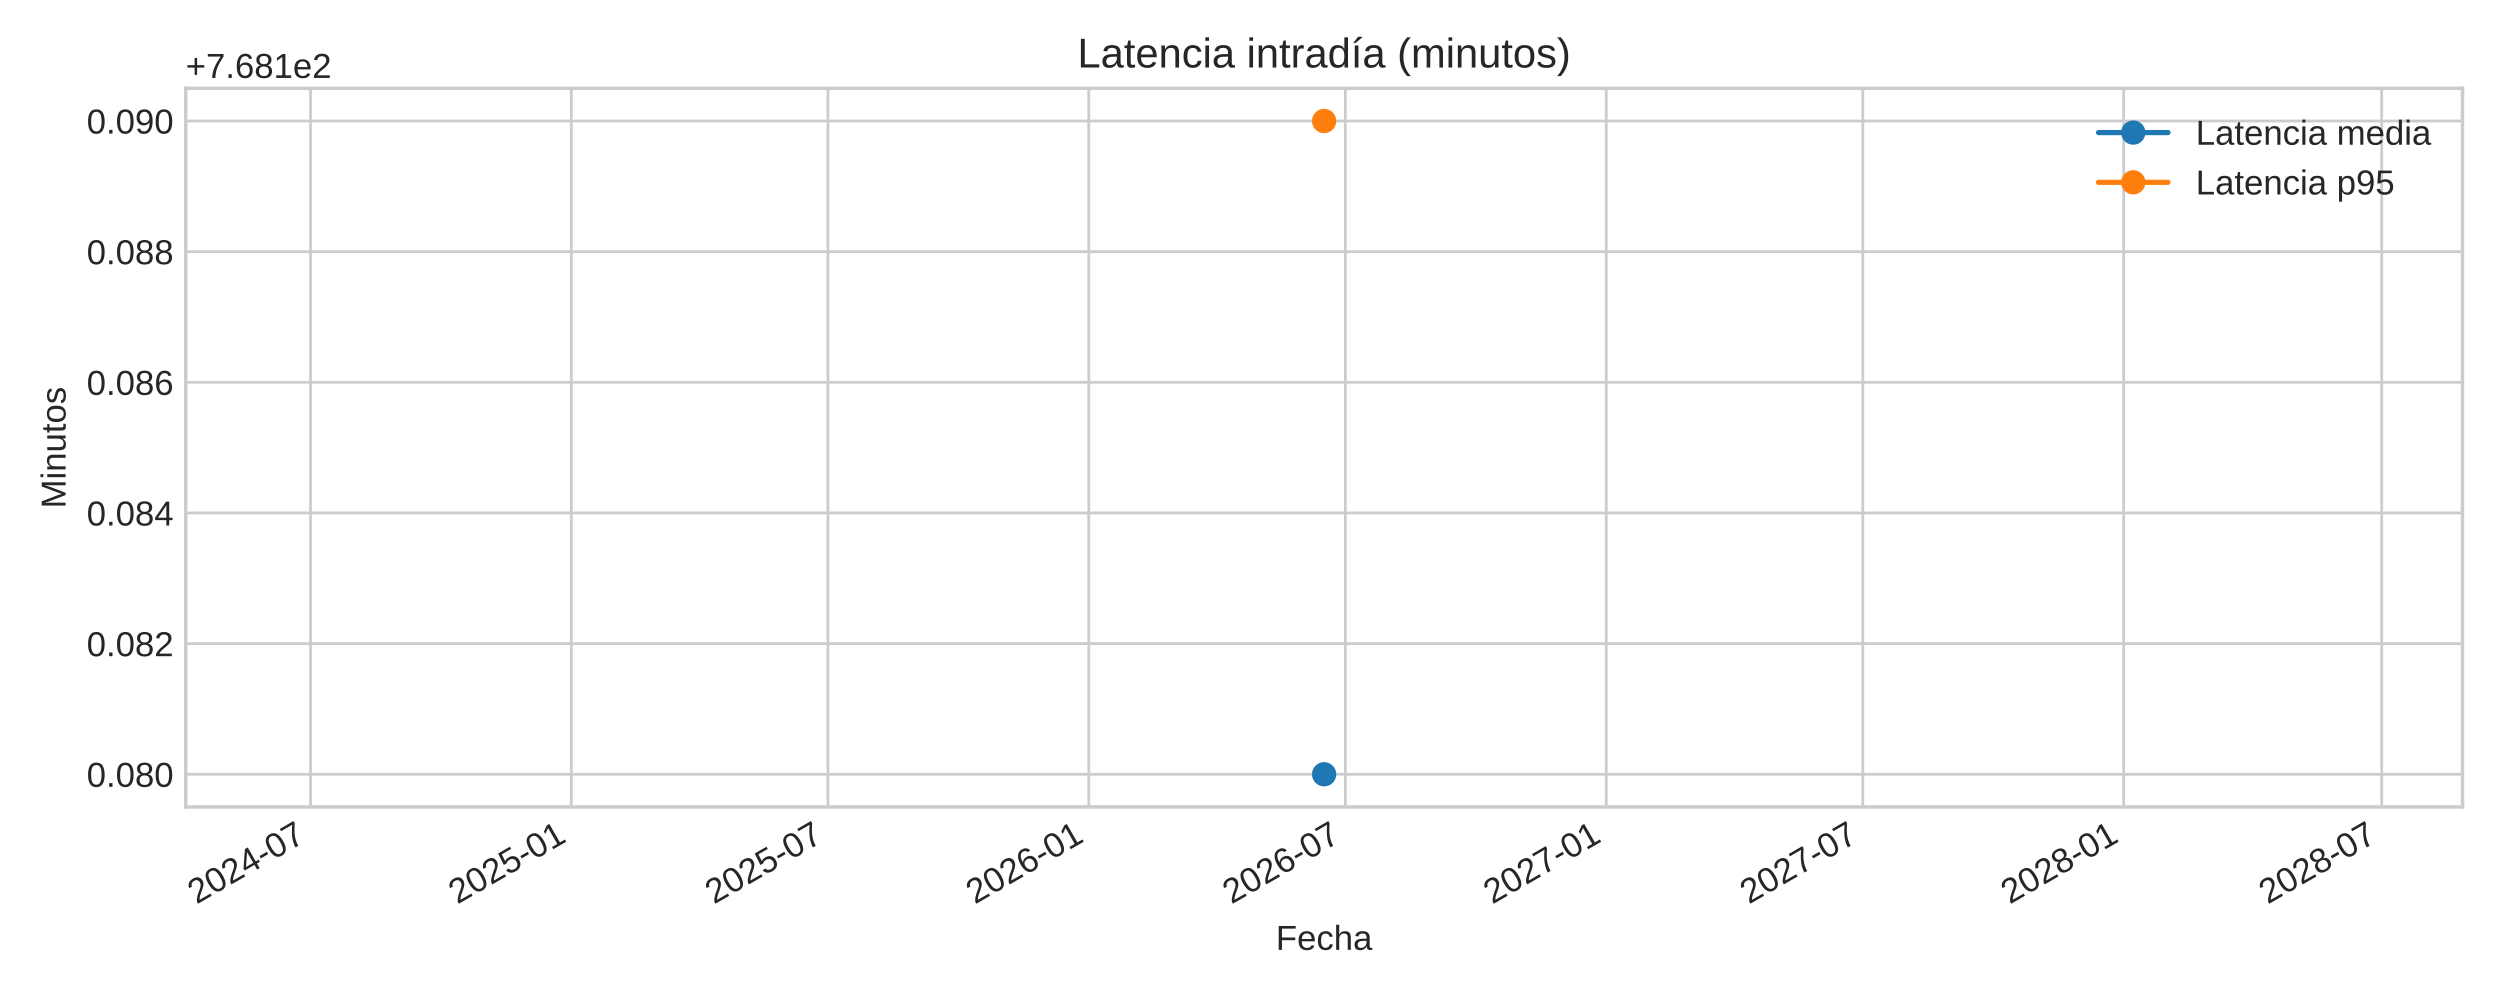
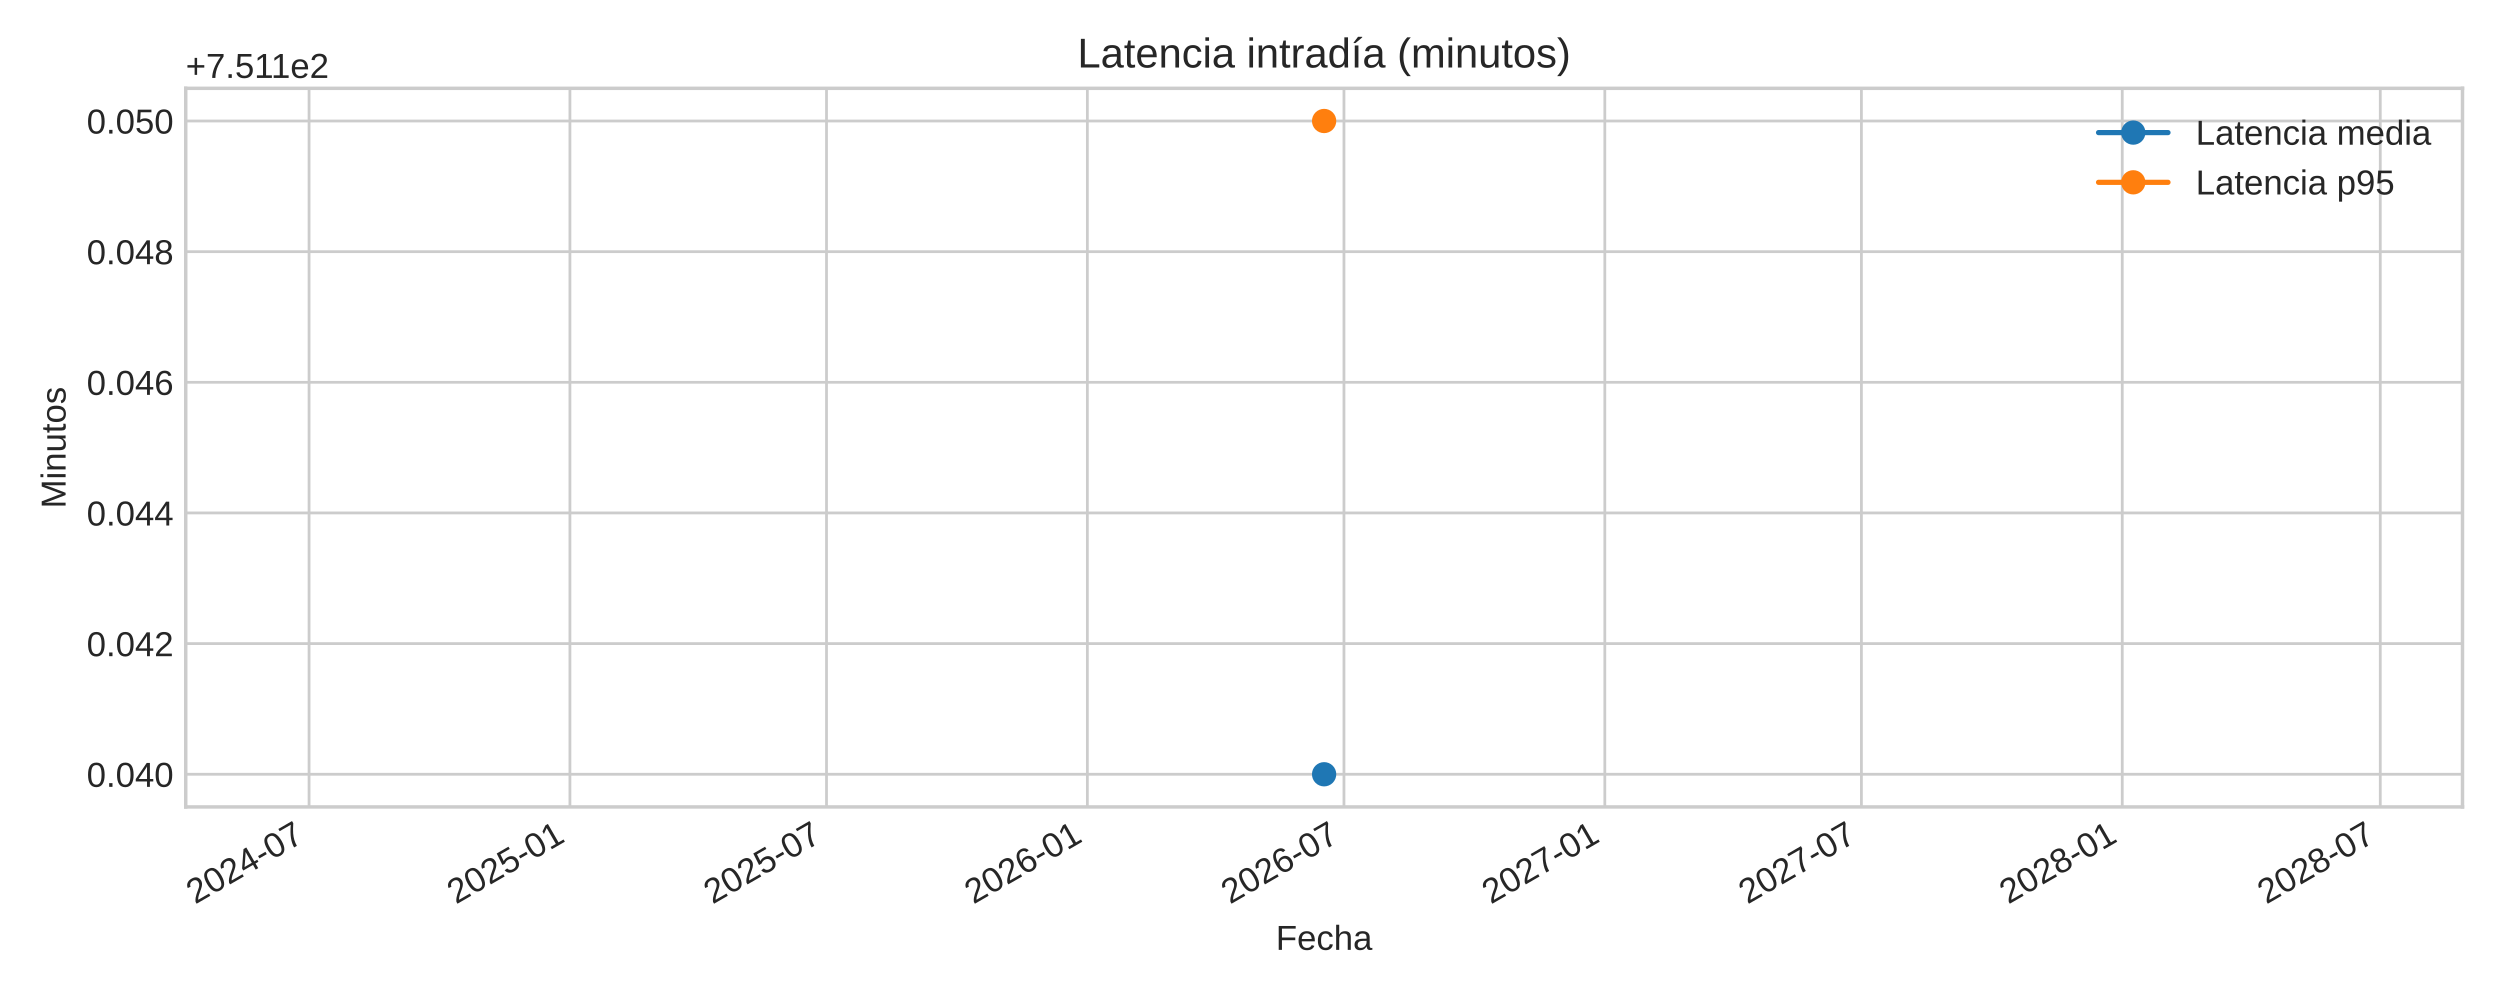
<svg xmlns="http://www.w3.org/2000/svg" xmlns:xlink="http://www.w3.org/1999/xlink" width="720pt" height="288pt" viewBox="0 0 720 288" version="1.1">
  <defs>
    <style type="text/css">*{stroke-linejoin: round; stroke-linecap: butt}</style>
  </defs>
  <g id="figure_1">
    <g id="patch_1">
      <path d="M 0 288  L 720 288  L 720 0  L 0 0  z " style="fill: #ffffff" />
    </g>
    <g id="axes_1">
      <g id="patch_2">
        <path d="M 53.49 232.395  L 709.2 232.395  L 709.2 25.44  L 53.49 25.44  z " style="fill: #ffffff" />
      </g>
      <g id="matplotlib.axis_1">
        <g id="xtick_1">
          <g id="line2d_1">
-             <path d="M 89.419 232.395  L 89.419 25.44  " clip-path="url(#p1bcad6bab6)" style="fill: none; stroke: #cccccc; stroke-width: 0.8; stroke-linecap: round" />
+             <path d="M 89.011 232.395  L 89.011 25.44  " clip-path="url(#p42fe369bdf)" style="fill: none; stroke: #cccccc; stroke-width: 0.8; stroke-linecap: round" />
          </g>
          <g id="line2d_2" />
          <g id="text_1">
-             <g style="fill: #262626" transform="translate(56.60274 260.5191) rotate(-30) scale(0.1 -0.1)">
+             <g style="fill: #262626" transform="translate(56.19445 260.5191) rotate(-30) scale(0.1 -0.1)">
              <defs>
                <path id="LiberationSans-32" d="M 322 0  L 322 397  Q 481 763 711 1042  Q 941 1322 1194 1548  Q 1447 1775 1695 1969  Q 1944 2163 2144 2356  Q 2344 2550 2467 2762  Q 2591 2975 2591 3244  Q 2591 3606 2378 3806  Q 2166 4006 1788 4006  Q 1428 4006 1195 3811  Q 963 3616 922 3263  L 347 3316  Q 409 3844 795 4156  Q 1181 4469 1788 4469  Q 2453 4469 2811 4155  Q 3169 3841 3169 3263  Q 3169 3006 3051 2753  Q 2934 2500 2703 2247  Q 2472 1994 1819 1463  Q 1459 1169 1246 933  Q 1034 697 941 478  L 3238 478  L 3238 0  L 322 0  z " transform="scale(0.015625)" />
                <path id="LiberationSans-30" d="M 3309 2203  Q 3309 1100 2920 518  Q 2531 -63 1772 -63  Q 1013 -63 631 515  Q 250 1094 250 2203  Q 250 3338 620 3903  Q 991 4469 1791 4469  Q 2569 4469 2939 3897  Q 3309 3325 3309 2203  z M 2738 2203  Q 2738 3156 2517 3584  Q 2297 4013 1791 4013  Q 1272 4013 1045 3591  Q 819 3169 819 2203  Q 819 1266 1048 831  Q 1278 397 1778 397  Q 2275 397 2506 840  Q 2738 1284 2738 2203  z " transform="scale(0.015625)" />
                <path id="LiberationSans-34" d="M 2753 997  L 2753 0  L 2222 0  L 2222 997  L 147 997  L 147 1434  L 2163 4403  L 2753 4403  L 2753 1441  L 3372 1441  L 3372 997  L 2753 997  z M 2222 3769  Q 2216 3750 2134 3603  Q 2053 3456 2013 3397  L 884 1734  L 716 1503  L 666 1441  L 2222 1441  L 2222 3769  z " transform="scale(0.015625)" />
                <path id="LiberationSans-2d" d="M 284 1450  L 284 1950  L 1847 1950  L 1847 1450  L 284 1450  z " transform="scale(0.015625)" />
                <path id="LiberationSans-37" d="M 3238 3947  Q 2563 2916 2284 2331  Q 2006 1747 1867 1178  Q 1728 609 1728 0  L 1141 0  Q 1141 844 1498 1776  Q 1856 2709 2694 3925  L 328 3925  L 328 4403  L 3238 4403  L 3238 3947  z " transform="scale(0.015625)" />
              </defs>
              <use xlink:href="#LiberationSans-32" />
              <use xlink:href="#LiberationSans-30" x="55.615" />
              <use xlink:href="#LiberationSans-32" x="111.23" />
              <use xlink:href="#LiberationSans-34" x="166.846" />
              <use xlink:href="#LiberationSans-2d" x="222.461" />
              <use xlink:href="#LiberationSans-30" x="255.762" />
              <use xlink:href="#LiberationSans-37" x="311.377" />
            </g>
          </g>
        </g>
        <g id="xtick_2">
          <g id="line2d_3">
-             <path d="M 164.544 232.395  L 164.544 25.44  " clip-path="url(#p1bcad6bab6)" style="fill: none; stroke: #cccccc; stroke-width: 0.8; stroke-linecap: round" />
+             <path d="M 164.136 232.395  L 164.136 25.44  " clip-path="url(#p42fe369bdf)" style="fill: none; stroke: #cccccc; stroke-width: 0.8; stroke-linecap: round" />
          </g>
          <g id="line2d_4" />
          <g id="text_2">
-             <g style="fill: #262626" transform="translate(131.7277 260.5191) rotate(-30) scale(0.1 -0.1)">
+             <g style="fill: #262626" transform="translate(131.3194 260.5191) rotate(-30) scale(0.1 -0.1)">
              <defs>
                <path id="LiberationSans-35" d="M 3291 1434  Q 3291 738 2877 337  Q 2463 -63 1728 -63  Q 1113 -63 734 206  Q 356 475 256 984  L 825 1050  Q 1003 397 1741 397  Q 2194 397 2450 670  Q 2706 944 2706 1422  Q 2706 1838 2448 2094  Q 2191 2350 1753 2350  Q 1525 2350 1328 2278  Q 1131 2206 934 2034  L 384 2034  L 531 4403  L 3034 4403  L 3034 3925  L 1044 3925  L 959 2528  Q 1325 2809 1869 2809  Q 2519 2809 2905 2428  Q 3291 2047 3291 1434  z " transform="scale(0.015625)" />
                <path id="LiberationSans-31" d="M 488 0  L 488 478  L 1609 478  L 1609 3866  L 616 3156  L 616 3688  L 1656 4403  L 2175 4403  L 2175 478  L 3247 478  L 3247 0  L 488 0  z " transform="scale(0.015625)" />
              </defs>
              <use xlink:href="#LiberationSans-32" />
              <use xlink:href="#LiberationSans-30" x="55.615" />
              <use xlink:href="#LiberationSans-32" x="111.23" />
              <use xlink:href="#LiberationSans-35" x="166.846" />
              <use xlink:href="#LiberationSans-2d" x="222.461" />
              <use xlink:href="#LiberationSans-30" x="255.762" />
              <use xlink:href="#LiberationSans-31" x="311.377" />
            </g>
          </g>
        </g>
        <g id="xtick_3">
          <g id="line2d_5">
-             <path d="M 238.444 232.395  L 238.444 25.44  " clip-path="url(#p1bcad6bab6)" style="fill: none; stroke: #cccccc; stroke-width: 0.8; stroke-linecap: round" />
+             <path d="M 238.036 232.395  L 238.036 25.44  " clip-path="url(#p42fe369bdf)" style="fill: none; stroke: #cccccc; stroke-width: 0.8; stroke-linecap: round" />
          </g>
          <g id="line2d_6" />
          <g id="text_3">
-             <g style="fill: #262626" transform="translate(205.6277 260.5191) rotate(-30) scale(0.1 -0.1)">
+             <g style="fill: #262626" transform="translate(205.2195 260.5191) rotate(-30) scale(0.1 -0.1)">
              <use xlink:href="#LiberationSans-32" />
              <use xlink:href="#LiberationSans-30" x="55.615" />
              <use xlink:href="#LiberationSans-32" x="111.23" />
              <use xlink:href="#LiberationSans-35" x="166.846" />
              <use xlink:href="#LiberationSans-2d" x="222.461" />
              <use xlink:href="#LiberationSans-30" x="255.762" />
              <use xlink:href="#LiberationSans-37" x="311.377" />
            </g>
          </g>
        </g>
        <g id="xtick_4">
          <g id="line2d_7">
-             <path d="M 313.569 232.395  L 313.569 25.44  " clip-path="url(#p1bcad6bab6)" style="fill: none; stroke: #cccccc; stroke-width: 0.8; stroke-linecap: round" />
+             <path d="M 313.161 232.395  L 313.161 25.44  " clip-path="url(#p42fe369bdf)" style="fill: none; stroke: #cccccc; stroke-width: 0.8; stroke-linecap: round" />
          </g>
          <g id="line2d_8" />
          <g id="text_4">
-             <g style="fill: #262626" transform="translate(280.7527 260.5191) rotate(-30) scale(0.1 -0.1)">
+             <g style="fill: #262626" transform="translate(280.3444 260.5191) rotate(-30) scale(0.1 -0.1)">
              <defs>
                <path id="LiberationSans-36" d="M 3278 1441  Q 3278 744 2900 340  Q 2522 -63 1856 -63  Q 1113 -63 719 490  Q 325 1044 325 2100  Q 325 3244 734 3856  Q 1144 4469 1900 4469  Q 2897 4469 3156 3572  L 2619 3475  Q 2453 4013 1894 4013  Q 1413 4013 1148 3564  Q 884 3116 884 2266  Q 1038 2550 1316 2698  Q 1594 2847 1953 2847  Q 2563 2847 2920 2465  Q 3278 2084 3278 1441  z M 2706 1416  Q 2706 1894 2472 2153  Q 2238 2413 1819 2413  Q 1425 2413 1183 2183  Q 941 1953 941 1550  Q 941 1041 1192 716  Q 1444 391 1838 391  Q 2244 391 2475 664  Q 2706 938 2706 1416  z " transform="scale(0.015625)" />
              </defs>
              <use xlink:href="#LiberationSans-32" />
              <use xlink:href="#LiberationSans-30" x="55.615" />
              <use xlink:href="#LiberationSans-32" x="111.23" />
              <use xlink:href="#LiberationSans-36" x="166.846" />
              <use xlink:href="#LiberationSans-2d" x="222.461" />
              <use xlink:href="#LiberationSans-30" x="255.762" />
              <use xlink:href="#LiberationSans-31" x="311.377" />
            </g>
          </g>
        </g>
        <g id="xtick_5">
          <g id="line2d_9">
-             <path d="M 387.469 232.395  L 387.469 25.44  " clip-path="url(#p1bcad6bab6)" style="fill: none; stroke: #cccccc; stroke-width: 0.8; stroke-linecap: round" />
+             <path d="M 387.061 232.395  L 387.061 25.44  " clip-path="url(#p42fe369bdf)" style="fill: none; stroke: #cccccc; stroke-width: 0.8; stroke-linecap: round" />
          </g>
          <g id="line2d_10" />
          <g id="text_5">
-             <g style="fill: #262626" transform="translate(354.6527 260.5191) rotate(-30) scale(0.1 -0.1)">
+             <g style="fill: #262626" transform="translate(354.2445 260.5191) rotate(-30) scale(0.1 -0.1)">
              <use xlink:href="#LiberationSans-32" />
              <use xlink:href="#LiberationSans-30" x="55.615" />
              <use xlink:href="#LiberationSans-32" x="111.23" />
              <use xlink:href="#LiberationSans-36" x="166.846" />
              <use xlink:href="#LiberationSans-2d" x="222.461" />
              <use xlink:href="#LiberationSans-30" x="255.762" />
              <use xlink:href="#LiberationSans-37" x="311.377" />
            </g>
          </g>
        </g>
        <g id="xtick_6">
          <g id="line2d_11">
-             <path d="M 462.594 232.395  L 462.594 25.44  " clip-path="url(#p1bcad6bab6)" style="fill: none; stroke: #cccccc; stroke-width: 0.8; stroke-linecap: round" />
+             <path d="M 462.186 232.395  L 462.186 25.44  " clip-path="url(#p42fe369bdf)" style="fill: none; stroke: #cccccc; stroke-width: 0.8; stroke-linecap: round" />
          </g>
          <g id="line2d_12" />
          <g id="text_6">
-             <g style="fill: #262626" transform="translate(429.7777 260.5191) rotate(-30) scale(0.1 -0.1)">
+             <g style="fill: #262626" transform="translate(429.3694 260.5191) rotate(-30) scale(0.1 -0.1)">
              <use xlink:href="#LiberationSans-32" />
              <use xlink:href="#LiberationSans-30" x="55.615" />
              <use xlink:href="#LiberationSans-32" x="111.23" />
              <use xlink:href="#LiberationSans-37" x="166.846" />
              <use xlink:href="#LiberationSans-2d" x="222.461" />
              <use xlink:href="#LiberationSans-30" x="255.762" />
              <use xlink:href="#LiberationSans-31" x="311.377" />
            </g>
          </g>
        </g>
        <g id="xtick_7">
          <g id="line2d_13">
-             <path d="M 536.494 232.395  L 536.494 25.44  " clip-path="url(#p1bcad6bab6)" style="fill: none; stroke: #cccccc; stroke-width: 0.8; stroke-linecap: round" />
+             <path d="M 536.086 232.395  L 536.086 25.44  " clip-path="url(#p42fe369bdf)" style="fill: none; stroke: #cccccc; stroke-width: 0.8; stroke-linecap: round" />
          </g>
          <g id="line2d_14" />
          <g id="text_7">
-             <g style="fill: #262626" transform="translate(503.6777 260.5191) rotate(-30) scale(0.1 -0.1)">
+             <g style="fill: #262626" transform="translate(503.2695 260.5191) rotate(-30) scale(0.1 -0.1)">
              <use xlink:href="#LiberationSans-32" />
              <use xlink:href="#LiberationSans-30" x="55.615" />
              <use xlink:href="#LiberationSans-32" x="111.23" />
              <use xlink:href="#LiberationSans-37" x="166.846" />
              <use xlink:href="#LiberationSans-2d" x="222.461" />
              <use xlink:href="#LiberationSans-30" x="255.762" />
              <use xlink:href="#LiberationSans-37" x="311.377" />
            </g>
          </g>
        </g>
        <g id="xtick_8">
          <g id="line2d_15">
-             <path d="M 611.619 232.395  L 611.619 25.44  " clip-path="url(#p1bcad6bab6)" style="fill: none; stroke: #cccccc; stroke-width: 0.8; stroke-linecap: round" />
+             <path d="M 611.211 232.395  L 611.211 25.44  " clip-path="url(#p42fe369bdf)" style="fill: none; stroke: #cccccc; stroke-width: 0.8; stroke-linecap: round" />
          </g>
          <g id="line2d_16" />
          <g id="text_8">
-             <g style="fill: #262626" transform="translate(578.8027 260.5191) rotate(-30) scale(0.1 -0.1)">
+             <g style="fill: #262626" transform="translate(578.3944 260.5191) rotate(-30) scale(0.1 -0.1)">
              <defs>
                <path id="LiberationSans-38" d="M 3281 1228  Q 3281 619 2893 278  Q 2506 -63 1781 -63  Q 1075 -63 676 271  Q 278 606 278 1222  Q 278 1653 525 1947  Q 772 2241 1156 2303  L 1156 2316  Q 797 2400 589 2681  Q 381 2963 381 3341  Q 381 3844 757 4156  Q 1134 4469 1769 4469  Q 2419 4469 2795 4162  Q 3172 3856 3172 3334  Q 3172 2956 2962 2675  Q 2753 2394 2391 2322  L 2391 2309  Q 2813 2241 3047 1952  Q 3281 1663 3281 1228  z M 2588 3303  Q 2588 4050 1769 4050  Q 1372 4050 1164 3862  Q 956 3675 956 3303  Q 956 2925 1170 2726  Q 1384 2528 1775 2528  Q 2172 2528 2380 2711  Q 2588 2894 2588 3303  z M 2697 1281  Q 2697 1691 2453 1898  Q 2209 2106 1769 2106  Q 1341 2106 1100 1882  Q 859 1659 859 1269  Q 859 359 1788 359  Q 2247 359 2472 579  Q 2697 800 2697 1281  z " transform="scale(0.015625)" />
              </defs>
              <use xlink:href="#LiberationSans-32" />
              <use xlink:href="#LiberationSans-30" x="55.615" />
              <use xlink:href="#LiberationSans-32" x="111.23" />
              <use xlink:href="#LiberationSans-38" x="166.846" />
              <use xlink:href="#LiberationSans-2d" x="222.461" />
              <use xlink:href="#LiberationSans-30" x="255.762" />
              <use xlink:href="#LiberationSans-31" x="311.377" />
            </g>
          </g>
        </g>
        <g id="xtick_9">
          <g id="line2d_17">
-             <path d="M 685.928 232.395  L 685.928 25.44  " clip-path="url(#p1bcad6bab6)" style="fill: none; stroke: #cccccc; stroke-width: 0.8; stroke-linecap: round" />
+             <path d="M 685.519 232.395  L 685.519 25.44  " clip-path="url(#p42fe369bdf)" style="fill: none; stroke: #cccccc; stroke-width: 0.8; stroke-linecap: round" />
          </g>
          <g id="line2d_18" />
          <g id="text_9">
-             <g style="fill: #262626" transform="translate(653.111 260.5191) rotate(-30) scale(0.1 -0.1)">
+             <g style="fill: #262626" transform="translate(652.7027 260.5191) rotate(-30) scale(0.1 -0.1)">
              <use xlink:href="#LiberationSans-32" />
              <use xlink:href="#LiberationSans-30" x="55.615" />
              <use xlink:href="#LiberationSans-32" x="111.23" />
              <use xlink:href="#LiberationSans-38" x="166.846" />
              <use xlink:href="#LiberationSans-2d" x="222.461" />
              <use xlink:href="#LiberationSans-30" x="255.762" />
              <use xlink:href="#LiberationSans-37" x="311.377" />
            </g>
          </g>
        </g>
        <g id="text_10">
          <g style="fill: #262626" transform="translate(367.4497 273.563) scale(0.1 -0.1)">
            <defs>
              <path id="LiberationSans-46" d="M 1122 3916  L 1122 2278  L 3578 2278  L 3578 1784  L 1122 1784  L 1122 0  L 525 0  L 525 4403  L 3653 4403  L 3653 3916  L 1122 3916  z " transform="scale(0.015625)" />
              <path id="LiberationSans-65" d="M 863 1572  Q 863 991 1103 675  Q 1344 359 1806 359  Q 2172 359 2392 506  Q 2613 653 2691 878  L 3184 738  Q 2881 -63 1806 -63  Q 1056 -63 664 384  Q 272 831 272 1713  Q 272 2550 664 2997  Q 1056 3444 1784 3444  Q 3275 3444 3275 1647  L 3275 1572  L 863 1572  z M 2694 2003  Q 2647 2538 2422 2783  Q 2197 3028 1775 3028  Q 1366 3028 1127 2754  Q 888 2481 869 2003  L 2694 2003  z " transform="scale(0.015625)" />
              <path id="LiberationSans-63" d="M 859 1706  Q 859 1031 1071 706  Q 1284 381 1713 381  Q 2013 381 2214 543  Q 2416 706 2463 1044  L 3031 1006  Q 2966 519 2616 228  Q 2266 -63 1728 -63  Q 1019 -63 645 385  Q 272 834 272 1694  Q 272 2547 647 2995  Q 1022 3444 1722 3444  Q 2241 3444 2583 3175  Q 2925 2906 3013 2434  L 2434 2391  Q 2391 2672 2212 2837  Q 2034 3003 1706 3003  Q 1259 3003 1059 2706  Q 859 2409 859 1706  z " transform="scale(0.015625)" />
              <path id="LiberationSans-68" d="M 991 2803  Q 1172 3134 1426 3289  Q 1681 3444 2072 3444  Q 2622 3444 2883 3170  Q 3144 2897 3144 2253  L 3144 0  L 2578 0  L 2578 2144  Q 2578 2500 2512 2673  Q 2447 2847 2297 2928  Q 2147 3009 1881 3009  Q 1484 3009 1245 2734  Q 1006 2459 1006 1994  L 1006 0  L 444 0  L 444 4638  L 1006 4638  L 1006 3431  Q 1006 3241 995 3037  Q 984 2834 981 2803  L 991 2803  z " transform="scale(0.015625)" />
              <path id="LiberationSans-61" d="M 1294 -63  Q 784 -63 528 206  Q 272 475 272 944  Q 272 1469 617 1750  Q 963 2031 1731 2050  L 2491 2063  L 2491 2247  Q 2491 2659 2316 2837  Q 2141 3016 1766 3016  Q 1388 3016 1216 2887  Q 1044 2759 1009 2478  L 422 2531  Q 566 3444 1778 3444  Q 2416 3444 2737 3151  Q 3059 2859 3059 2306  L 3059 850  Q 3059 600 3125 473  Q 3191 347 3375 347  Q 3456 347 3559 369  L 3559 19  Q 3347 -31 3125 -31  Q 2813 -31 2670 133  Q 2528 297 2509 647  L 2491 647  Q 2275 259 1989 98  Q 1703 -63 1294 -63  z M 1422 359  Q 1731 359 1972 500  Q 2213 641 2352 886  Q 2491 1131 2491 1391  L 2491 1669  L 1875 1656  Q 1478 1650 1273 1575  Q 1069 1500 959 1344  Q 850 1188 850 934  Q 850 659 998 509  Q 1147 359 1422 359  z " transform="scale(0.015625)" />
            </defs>
            <use xlink:href="#LiberationSans-46" />
            <use xlink:href="#LiberationSans-65" x="61.084" />
            <use xlink:href="#LiberationSans-63" x="116.699" />
            <use xlink:href="#LiberationSans-68" x="166.699" />
            <use xlink:href="#LiberationSans-61" x="222.314" />
          </g>
        </g>
      </g>
      <g id="matplotlib.axis_2">
        <g id="ytick_1">
          <g id="line2d_19">
-             <path d="M 53.49 222.988  L 709.2 222.988  " clip-path="url(#p1bcad6bab6)" style="fill: none; stroke: #cccccc; stroke-width: 0.8; stroke-linecap: round" />
+             <path d="M 53.49 222.988  L 709.2 222.988  " clip-path="url(#p42fe369bdf)" style="fill: none; stroke: #cccccc; stroke-width: 0.8; stroke-linecap: round" />
          </g>
          <g id="line2d_20" />
          <g id="text_11">
            <g style="fill: #262626" transform="translate(24.96813 226.6118) scale(0.1 -0.1)">
              <defs>
                <path id="LiberationSans-2e" d="M 584 0  L 584 684  L 1194 684  L 1194 0  L 584 0  z " transform="scale(0.015625)" />
              </defs>
              <use xlink:href="#LiberationSans-30" />
              <use xlink:href="#LiberationSans-2e" x="55.615" />
              <use xlink:href="#LiberationSans-30" x="83.398" />
-               <use xlink:href="#LiberationSans-38" x="139.014" />
+               <use xlink:href="#LiberationSans-34" x="139.014" />
              <use xlink:href="#LiberationSans-30" x="194.629" />
            </g>
          </g>
        </g>
        <g id="ytick_2">
          <g id="line2d_21">
-             <path d="M 53.49 185.36  L 709.2 185.36  " clip-path="url(#p1bcad6bab6)" style="fill: none; stroke: #cccccc; stroke-width: 0.8; stroke-linecap: round" />
+             <path d="M 53.49 185.36  L 709.2 185.36  " clip-path="url(#p42fe369bdf)" style="fill: none; stroke: #cccccc; stroke-width: 0.8; stroke-linecap: round" />
          </g>
          <g id="line2d_22" />
          <g id="text_12">
            <g style="fill: #262626" transform="translate(24.96813 188.9836) scale(0.1 -0.1)">
              <use xlink:href="#LiberationSans-30" />
              <use xlink:href="#LiberationSans-2e" x="55.615" />
              <use xlink:href="#LiberationSans-30" x="83.398" />
-               <use xlink:href="#LiberationSans-38" x="139.014" />
+               <use xlink:href="#LiberationSans-34" x="139.014" />
              <use xlink:href="#LiberationSans-32" x="194.629" />
            </g>
          </g>
        </g>
        <g id="ytick_3">
          <g id="line2d_23">
-             <path d="M 53.49 147.732  L 709.2 147.732  " clip-path="url(#p1bcad6bab6)" style="fill: none; stroke: #cccccc; stroke-width: 0.8; stroke-linecap: round" />
+             <path d="M 53.49 147.732  L 709.2 147.732  " clip-path="url(#p42fe369bdf)" style="fill: none; stroke: #cccccc; stroke-width: 0.8; stroke-linecap: round" />
          </g>
          <g id="line2d_24" />
          <g id="text_13">
            <g style="fill: #262626" transform="translate(24.96813 151.3553) scale(0.1 -0.1)">
              <use xlink:href="#LiberationSans-30" />
              <use xlink:href="#LiberationSans-2e" x="55.615" />
              <use xlink:href="#LiberationSans-30" x="83.398" />
-               <use xlink:href="#LiberationSans-38" x="139.014" />
+               <use xlink:href="#LiberationSans-34" x="139.014" />
              <use xlink:href="#LiberationSans-34" x="194.629" />
            </g>
          </g>
        </g>
        <g id="ytick_4">
          <g id="line2d_25">
-             <path d="M 53.49 110.104  L 709.2 110.104  " clip-path="url(#p1bcad6bab6)" style="fill: none; stroke: #cccccc; stroke-width: 0.8; stroke-linecap: round" />
+             <path d="M 53.49 110.104  L 709.2 110.104  " clip-path="url(#p42fe369bdf)" style="fill: none; stroke: #cccccc; stroke-width: 0.8; stroke-linecap: round" />
          </g>
          <g id="line2d_26" />
          <g id="text_14">
            <g style="fill: #262626" transform="translate(24.96813 113.727) scale(0.1 -0.1)">
              <use xlink:href="#LiberationSans-30" />
              <use xlink:href="#LiberationSans-2e" x="55.615" />
              <use xlink:href="#LiberationSans-30" x="83.398" />
-               <use xlink:href="#LiberationSans-38" x="139.014" />
+               <use xlink:href="#LiberationSans-34" x="139.014" />
              <use xlink:href="#LiberationSans-36" x="194.629" />
            </g>
          </g>
        </g>
        <g id="ytick_5">
          <g id="line2d_27">
-             <path d="M 53.49 72.475  L 709.2 72.475  " clip-path="url(#p1bcad6bab6)" style="fill: none; stroke: #cccccc; stroke-width: 0.8; stroke-linecap: round" />
+             <path d="M 53.49 72.475  L 709.2 72.475  " clip-path="url(#p42fe369bdf)" style="fill: none; stroke: #cccccc; stroke-width: 0.8; stroke-linecap: round" />
          </g>
          <g id="line2d_28" />
          <g id="text_15">
            <g style="fill: #262626" transform="translate(24.96813 76.09877) scale(0.1 -0.1)">
              <use xlink:href="#LiberationSans-30" />
              <use xlink:href="#LiberationSans-2e" x="55.615" />
              <use xlink:href="#LiberationSans-30" x="83.398" />
-               <use xlink:href="#LiberationSans-38" x="139.014" />
+               <use xlink:href="#LiberationSans-34" x="139.014" />
              <use xlink:href="#LiberationSans-38" x="194.629" />
            </g>
          </g>
        </g>
        <g id="ytick_6">
          <g id="line2d_29">
-             <path d="M 53.49 34.847  L 709.2 34.847  " clip-path="url(#p1bcad6bab6)" style="fill: none; stroke: #cccccc; stroke-width: 0.8; stroke-linecap: round" />
+             <path d="M 53.49 34.847  L 709.2 34.847  " clip-path="url(#p42fe369bdf)" style="fill: none; stroke: #cccccc; stroke-width: 0.8; stroke-linecap: round" />
          </g>
          <g id="line2d_30" />
          <g id="text_16">
            <g style="fill: #262626" transform="translate(24.96813 38.4705) scale(0.1 -0.1)">
-               <defs>
-                 <path id="LiberationSans-39" d="M 3256 2291  Q 3256 1156 2842 546  Q 2428 -63 1663 -63  Q 1147 -63 836 154  Q 525 372 391 856  L 928 941  Q 1097 391 1672 391  Q 2156 391 2422 841  Q 2688 1291 2700 2125  Q 2575 1844 2272 1673  Q 1969 1503 1606 1503  Q 1013 1503 656 1909  Q 300 2316 300 2988  Q 300 3678 687 4073  Q 1075 4469 1766 4469  Q 2500 4469 2878 3925  Q 3256 3381 3256 2291  z M 2644 2834  Q 2644 3366 2400 3689  Q 2156 4013 1747 4013  Q 1341 4013 1106 3736  Q 872 3459 872 2988  Q 872 2506 1106 2226  Q 1341 1947 1741 1947  Q 1984 1947 2193 2058  Q 2403 2169 2523 2372  Q 2644 2575 2644 2834  z " transform="scale(0.015625)" />
-               </defs>
-               <use xlink:href="#LiberationSans-30" />
-               <use xlink:href="#LiberationSans-2e" x="55.615" />
-               <use xlink:href="#LiberationSans-30" x="83.398" />
-               <use xlink:href="#LiberationSans-39" x="139.014" />
+               <use xlink:href="#LiberationSans-30" />
+               <use xlink:href="#LiberationSans-2e" x="55.615" />
+               <use xlink:href="#LiberationSans-30" x="83.398" />
+               <use xlink:href="#LiberationSans-35" x="139.014" />
              <use xlink:href="#LiberationSans-30" x="194.629" />
            </g>
          </g>
        </g>
        <g id="text_17">
          <g style="fill: #262626" transform="translate(18.89313 146.424) rotate(-90) scale(0.1 -0.1)">
            <defs>
              <path id="LiberationSans-4d" d="M 4269 0  L 4269 2938  Q 4269 3425 4297 3875  Q 4144 3316 4022 3000  L 2884 0  L 2466 0  L 1313 3000  L 1138 3531  L 1034 3875  L 1044 3528  L 1056 2938  L 1056 0  L 525 0  L 525 4403  L 1309 4403  L 2481 1350  Q 2544 1166 2601 955  Q 2659 744 2678 650  Q 2703 775 2783 1029  Q 2863 1284 2891 1350  L 4041 4403  L 4806 4403  L 4806 0  L 4269 0  z " transform="scale(0.015625)" />
              <path id="LiberationSans-69" d="M 428 4100  L 428 4638  L 991 4638  L 991 4100  L 428 4100  z M 428 0  L 428 3381  L 991 3381  L 991 0  L 428 0  z " transform="scale(0.015625)" />
              <path id="LiberationSans-6e" d="M 2578 0  L 2578 2144  Q 2578 2478 2512 2662  Q 2447 2847 2303 2928  Q 2159 3009 1881 3009  Q 1475 3009 1240 2731  Q 1006 2453 1006 1959  L 1006 0  L 444 0  L 444 2659  Q 444 3250 425 3381  L 956 3381  Q 959 3366 962 3297  Q 966 3228 970 3139  Q 975 3050 981 2803  L 991 2803  Q 1184 3153 1439 3298  Q 1694 3444 2072 3444  Q 2628 3444 2886 3167  Q 3144 2891 3144 2253  L 3144 0  L 2578 0  z " transform="scale(0.015625)" />
              <path id="LiberationSans-75" d="M 981 3381  L 981 1238  Q 981 903 1047 718  Q 1113 534 1256 453  Q 1400 372 1678 372  Q 2084 372 2318 650  Q 2553 928 2553 1422  L 2553 3381  L 3116 3381  L 3116 722  Q 3116 131 3134 0  L 2603 0  Q 2600 16 2597 84  Q 2594 153 2589 242  Q 2584 331 2578 578  L 2569 578  Q 2375 228 2120 82  Q 1866 -63 1488 -63  Q 931 -63 673 214  Q 416 491 416 1128  L 416 3381  L 981 3381  z " transform="scale(0.015625)" />
              <path id="LiberationSans-74" d="M 1731 25  Q 1453 -50 1163 -50  Q 488 -50 488 716  L 488 2972  L 97 2972  L 97 3381  L 509 3381  L 675 4138  L 1050 4138  L 1050 3381  L 1675 3381  L 1675 2972  L 1050 2972  L 1050 838  Q 1050 594 1129 495  Q 1209 397 1406 397  Q 1519 397 1731 441  L 1731 25  z " transform="scale(0.015625)" />
              <path id="LiberationSans-6f" d="M 3291 1694  Q 3291 806 2900 371  Q 2509 -63 1766 -63  Q 1025 -63 647 389  Q 269 841 269 1694  Q 269 3444 1784 3444  Q 2559 3444 2925 3017  Q 3291 2591 3291 1694  z M 2700 1694  Q 2700 2394 2492 2711  Q 2284 3028 1794 3028  Q 1300 3028 1079 2704  Q 859 2381 859 1694  Q 859 1025 1076 689  Q 1294 353 1759 353  Q 2266 353 2483 678  Q 2700 1003 2700 1694  z " transform="scale(0.015625)" />
              <path id="LiberationSans-73" d="M 2969 934  Q 2969 456 2608 196  Q 2247 -63 1597 -63  Q 966 -63 623 145  Q 281 353 178 794  L 675 891  Q 747 619 972 492  Q 1197 366 1597 366  Q 2025 366 2223 497  Q 2422 628 2422 891  Q 2422 1091 2284 1216  Q 2147 1341 1841 1422  L 1438 1528  Q 953 1653 748 1773  Q 544 1894 428 2066  Q 313 2238 313 2488  Q 313 2950 642 3192  Q 972 3434 1603 3434  Q 2163 3434 2492 3237  Q 2822 3041 2909 2606  L 2403 2544  Q 2356 2769 2151 2889  Q 1947 3009 1603 3009  Q 1222 3009 1040 2893  Q 859 2778 859 2544  Q 859 2400 934 2306  Q 1009 2213 1156 2147  Q 1303 2081 1775 1966  Q 2222 1853 2419 1758  Q 2616 1663 2730 1547  Q 2844 1431 2906 1279  Q 2969 1128 2969 934  z " transform="scale(0.015625)" />
            </defs>
            <use xlink:href="#LiberationSans-4d" />
            <use xlink:href="#LiberationSans-69" x="83.301" />
            <use xlink:href="#LiberationSans-6e" x="105.518" />
            <use xlink:href="#LiberationSans-75" x="161.133" />
            <use xlink:href="#LiberationSans-74" x="216.748" />
            <use xlink:href="#LiberationSans-6f" x="244.531" />
            <use xlink:href="#LiberationSans-73" x="300.146" />
          </g>
        </g>
        <g id="text_18">
          <g style="fill: #262626" transform="translate(53.49 22.44) scale(0.1 -0.1)">
            <defs>
              <path id="LiberationSans-2b" d="M 2097 1900  L 2097 563  L 1638 563  L 1638 1900  L 313 1900  L 313 2356  L 1638 2356  L 1638 3694  L 2097 3694  L 2097 2356  L 3422 2356  L 3422 1900  L 2097 1900  z " transform="scale(0.015625)" />
            </defs>
            <use xlink:href="#LiberationSans-2b" />
            <use xlink:href="#LiberationSans-37" x="58.398" />
            <use xlink:href="#LiberationSans-2e" x="114.014" />
-             <use xlink:href="#LiberationSans-36" x="141.797" />
-             <use xlink:href="#LiberationSans-38" x="197.412" />
-             <use xlink:href="#LiberationSans-31" x="253.027" />
-             <use xlink:href="#LiberationSans-65" x="308.643" />
-             <use xlink:href="#LiberationSans-32" x="364.258" />
+             <use xlink:href="#LiberationSans-35" x="141.797" />
+             <use xlink:href="#LiberationSans-31" x="197.412" />
+             <use xlink:href="#LiberationSans-31" x="245.652" />
+             <use xlink:href="#LiberationSans-65" x="301.268" />
+             <use xlink:href="#LiberationSans-32" x="356.883" />
          </g>
        </g>
      </g>
      <g id="line2d_31">
-         <path d="M 381.345 222.988  " clip-path="url(#p1bcad6bab6)" style="fill: none; stroke: #1f77b4; stroke-width: 1.5; stroke-linecap: round" />
+         <path d="M 381.345 222.988  " clip-path="url(#p42fe369bdf)" style="fill: none; stroke: #1f77b4; stroke-width: 1.5; stroke-linecap: round" />
        <defs>
-           <path id="ma28212b777" d="M 0 3  C 0.796 3 1.559 2.684 2.121 2.121  C 2.684 1.559 3 0.796 3 0  C 3 -0.796 2.684 -1.559 2.121 -2.121  C 1.559 -2.684 0.796 -3 0 -3  C -0.796 -3 -1.559 -2.684 -2.121 -2.121  C -2.684 -1.559 -3 -0.796 -3 0  C -3 0.796 -2.684 1.559 -2.121 2.121  C -1.559 2.684 -0.796 3 0 3  z " style="stroke: #1f77b4" />
+           <path id="m2f7f643981" d="M 0 3  C 0.796 3 1.559 2.684 2.121 2.121  C 2.684 1.559 3 0.796 3 0  C 3 -0.796 2.684 -1.559 2.121 -2.121  C 1.559 -2.684 0.796 -3 0 -3  C -0.796 -3 -1.559 -2.684 -2.121 -2.121  C -2.684 -1.559 -3 -0.796 -3 0  C -3 0.796 -2.684 1.559 -2.121 2.121  C -1.559 2.684 -0.796 3 0 3  z " style="stroke: #1f77b4" />
        </defs>
-         <g clip-path="url(#p1bcad6bab6)">
-           <use xlink:href="#ma28212b777" x="381.345" y="222.988" style="fill: #1f77b4; stroke: #1f77b4" />
+         <g clip-path="url(#p42fe369bdf)">
+           <use xlink:href="#m2f7f643981" x="381.345" y="222.988" style="fill: #1f77b4; stroke: #1f77b4" />
        </g>
      </g>
      <g id="line2d_32">
-         <path d="M 381.345 34.847  " clip-path="url(#p1bcad6bab6)" style="fill: none; stroke: #ff7f0e; stroke-width: 1.5; stroke-linecap: round" />
+         <path d="M 381.345 34.847  " clip-path="url(#p42fe369bdf)" style="fill: none; stroke: #ff7f0e; stroke-width: 1.5; stroke-linecap: round" />
        <defs>
-           <path id="mfe6dfb788d" d="M 0 3  C 0.796 3 1.559 2.684 2.121 2.121  C 2.684 1.559 3 0.796 3 0  C 3 -0.796 2.684 -1.559 2.121 -2.121  C 1.559 -2.684 0.796 -3 0 -3  C -0.796 -3 -1.559 -2.684 -2.121 -2.121  C -2.684 -1.559 -3 -0.796 -3 0  C -3 0.796 -2.684 1.559 -2.121 2.121  C -1.559 2.684 -0.796 3 0 3  z " style="stroke: #ff7f0e" />
+           <path id="m3e56b9562a" d="M 0 3  C 0.796 3 1.559 2.684 2.121 2.121  C 2.684 1.559 3 0.796 3 0  C 3 -0.796 2.684 -1.559 2.121 -2.121  C 1.559 -2.684 0.796 -3 0 -3  C -0.796 -3 -1.559 -2.684 -2.121 -2.121  C -2.684 -1.559 -3 -0.796 -3 0  C -3 0.796 -2.684 1.559 -2.121 2.121  C -1.559 2.684 -0.796 3 0 3  z " style="stroke: #ff7f0e" />
        </defs>
-         <g clip-path="url(#p1bcad6bab6)">
-           <use xlink:href="#mfe6dfb788d" x="381.345" y="34.847" style="fill: #ff7f0e; stroke: #ff7f0e" />
+         <g clip-path="url(#p42fe369bdf)">
+           <use xlink:href="#m3e56b9562a" x="381.345" y="34.847" style="fill: #ff7f0e; stroke: #ff7f0e" />
        </g>
      </g>
      <g id="patch_3">
        <path d="M 53.49 232.395  L 53.49 25.44  " style="fill: none; stroke: #cccccc; stroke-linejoin: miter; stroke-linecap: square" />
      </g>
      <g id="patch_4">
        <path d="M 709.2 232.395  L 709.2 25.44  " style="fill: none; stroke: #cccccc; stroke-linejoin: miter; stroke-linecap: square" />
      </g>
      <g id="patch_5">
        <path d="M 53.49 232.395  L 709.2 232.395  " style="fill: none; stroke: #cccccc; stroke-linejoin: miter; stroke-linecap: square" />
      </g>
      <g id="patch_6">
        <path d="M 53.49 25.44  L 709.2 25.44  " style="fill: none; stroke: #cccccc; stroke-linejoin: miter; stroke-linecap: square" />
      </g>
      <g id="text_19">
        <g style="fill: #262626" transform="translate(310.3144 19.44) scale(0.12 -0.12)">
          <defs>
            <path id="LiberationSans-4c" d="M 525 0  L 525 4403  L 1122 4403  L 1122 488  L 3347 488  L 3347 0  L 525 0  z " transform="scale(0.015625)" />
            <path id="LiberationSans-20" transform="scale(0.015625)" />
            <path id="LiberationSans-72" d="M 444 0  L 444 2594  Q 444 2950 425 3381  L 956 3381  Q 981 2806 981 2691  L 994 2691  Q 1128 3125 1303 3284  Q 1478 3444 1797 3444  Q 1909 3444 2025 3413  L 2025 2897  Q 1913 2928 1725 2928  Q 1375 2928 1190 2626  Q 1006 2325 1006 1763  L 1006 0  L 444 0  z " transform="scale(0.015625)" />
            <path id="LiberationSans-64" d="M 2566 544  Q 2409 219 2151 78  Q 1894 -63 1513 -63  Q 872 -63 570 368  Q 269 800 269 1675  Q 269 3444 1513 3444  Q 1897 3444 2153 3303  Q 2409 3163 2566 2856  L 2572 2856  L 2566 3234  L 2566 4638  L 3128 4638  L 3128 697  Q 3128 169 3147 0  L 2609 0  Q 2600 50 2589 231  Q 2578 413 2578 544  L 2566 544  z M 859 1694  Q 859 984 1046 678  Q 1234 372 1656 372  Q 2134 372 2350 703  Q 2566 1034 2566 1731  Q 2566 2403 2350 2715  Q 2134 3028 1663 3028  Q 1238 3028 1048 2714  Q 859 2400 859 1694  z " transform="scale(0.015625)" />
            <path id="LiberationSans-ed" d="M 606 0  L 606 3381  L 1169 3381  L 1169 0  L 606 0  z M 425 3753  L 425 3816  L 1103 4713  L 1750 4713  L 1750 4622  L 719 3753  L 425 3753  z " transform="scale(0.015625)" />
            <path id="LiberationSans-28" d="M 397 1663  Q 397 2566 680 3284  Q 963 4003 1550 4638  L 2094 4638  Q 1509 3988 1236 3256  Q 963 2525 963 1656  Q 963 791 1233 62  Q 1503 -666 2094 -1325  L 1550 -1325  Q 959 -688 678 32  Q 397 753 397 1650  L 397 1663  z " transform="scale(0.015625)" />
            <path id="LiberationSans-6d" d="M 2400 0  L 2400 2144  Q 2400 2634 2265 2821  Q 2131 3009 1781 3009  Q 1422 3009 1212 2734  Q 1003 2459 1003 1959  L 1003 0  L 444 0  L 444 2659  Q 444 3250 425 3381  L 956 3381  Q 959 3366 962 3297  Q 966 3228 970 3139  Q 975 3050 981 2803  L 991 2803  Q 1172 3163 1406 3303  Q 1641 3444 1978 3444  Q 2363 3444 2586 3291  Q 2809 3138 2897 2803  L 2906 2803  Q 3081 3144 3329 3294  Q 3578 3444 3931 3444  Q 4444 3444 4676 3166  Q 4909 2888 4909 2253  L 4909 0  L 4353 0  L 4353 2144  Q 4353 2634 4218 2821  Q 4084 3009 3734 3009  Q 3366 3009 3161 2736  Q 2956 2463 2956 1959  L 2956 0  L 2400 0  z " transform="scale(0.015625)" />
            <path id="LiberationSans-29" d="M 1734 1650  Q 1734 747 1451 28  Q 1169 -691 581 -1325  L 38 -1325  Q 625 -669 897 57  Q 1169 784 1169 1656  Q 1169 2528 895 3256  Q 622 3984 38 4638  L 581 4638  Q 1172 4000 1453 3279  Q 1734 2559 1734 1663  L 1734 1650  z " transform="scale(0.015625)" />
          </defs>
          <use xlink:href="#LiberationSans-4c" />
          <use xlink:href="#LiberationSans-61" x="55.615" />
          <use xlink:href="#LiberationSans-74" x="111.23" />
          <use xlink:href="#LiberationSans-65" x="139.014" />
          <use xlink:href="#LiberationSans-6e" x="194.629" />
          <use xlink:href="#LiberationSans-63" x="250.244" />
          <use xlink:href="#LiberationSans-69" x="300.244" />
          <use xlink:href="#LiberationSans-61" x="322.461" />
          <use xlink:href="#LiberationSans-20" x="378.076" />
          <use xlink:href="#LiberationSans-69" x="405.859" />
          <use xlink:href="#LiberationSans-6e" x="428.076" />
          <use xlink:href="#LiberationSans-74" x="483.691" />
          <use xlink:href="#LiberationSans-72" x="511.475" />
          <use xlink:href="#LiberationSans-61" x="544.775" />
          <use xlink:href="#LiberationSans-64" x="600.391" />
          <use xlink:href="#LiberationSans-ed" x="656.006" />
          <use xlink:href="#LiberationSans-61" x="683.789" />
          <use xlink:href="#LiberationSans-20" x="739.404" />
          <use xlink:href="#LiberationSans-28" x="767.188" />
          <use xlink:href="#LiberationSans-6d" x="800.488" />
          <use xlink:href="#LiberationSans-69" x="883.789" />
          <use xlink:href="#LiberationSans-6e" x="906.006" />
          <use xlink:href="#LiberationSans-75" x="961.621" />
          <use xlink:href="#LiberationSans-74" x="1017.236" />
          <use xlink:href="#LiberationSans-6f" x="1045.02" />
          <use xlink:href="#LiberationSans-73" x="1100.635" />
          <use xlink:href="#LiberationSans-29" x="1150.635" />
        </g>
      </g>
      <g id="legend_1">
        <g id="line2d_33">
          <path d="M 604.383 38.187  L 614.383 38.187  L 624.383 38.187  " style="fill: none; stroke: #1f77b4; stroke-width: 1.5; stroke-linecap: round" />
          <g>
-             <use xlink:href="#ma28212b777" x="614.383" y="38.187" style="fill: #1f77b4; stroke: #1f77b4" />
+             <use xlink:href="#m2f7f643981" x="614.383" y="38.187" style="fill: #1f77b4; stroke: #1f77b4" />
          </g>
        </g>
        <g id="text_20">
          <g style="fill: #262626" transform="translate(632.3828 41.68688) scale(0.1 -0.1)">
            <use xlink:href="#LiberationSans-4c" />
            <use xlink:href="#LiberationSans-61" x="55.615" />
            <use xlink:href="#LiberationSans-74" x="111.23" />
            <use xlink:href="#LiberationSans-65" x="139.014" />
            <use xlink:href="#LiberationSans-6e" x="194.629" />
            <use xlink:href="#LiberationSans-63" x="250.244" />
            <use xlink:href="#LiberationSans-69" x="300.244" />
            <use xlink:href="#LiberationSans-61" x="322.461" />
            <use xlink:href="#LiberationSans-20" x="378.076" />
            <use xlink:href="#LiberationSans-6d" x="405.859" />
            <use xlink:href="#LiberationSans-65" x="489.16" />
            <use xlink:href="#LiberationSans-64" x="544.775" />
            <use xlink:href="#LiberationSans-69" x="600.391" />
            <use xlink:href="#LiberationSans-61" x="622.607" />
          </g>
        </g>
        <g id="line2d_34">
          <path d="M 604.383 52.509  L 614.383 52.509  L 624.383 52.509  " style="fill: none; stroke: #ff7f0e; stroke-width: 1.5; stroke-linecap: round" />
          <g>
-             <use xlink:href="#mfe6dfb788d" x="614.383" y="52.509" style="fill: #ff7f0e; stroke: #ff7f0e" />
+             <use xlink:href="#m3e56b9562a" x="614.383" y="52.509" style="fill: #ff7f0e; stroke: #ff7f0e" />
          </g>
        </g>
        <g id="text_21">
          <g style="fill: #262626" transform="translate(632.3828 56.00875) scale(0.1 -0.1)">
            <defs>
              <path id="LiberationSans-70" d="M 3291 1706  Q 3291 -63 2047 -63  Q 1266 -63 997 525  L 981 525  Q 994 500 994 -6  L 994 -1328  L 431 -1328  L 431 2691  Q 431 3213 413 3381  L 956 3381  Q 959 3369 965 3292  Q 972 3216 980 3056  Q 988 2897 988 2838  L 1000 2838  Q 1150 3150 1397 3295  Q 1644 3441 2047 3441  Q 2672 3441 2981 3022  Q 3291 2603 3291 1706  z M 2700 1694  Q 2700 2400 2509 2703  Q 2319 3006 1903 3006  Q 1569 3006 1380 2865  Q 1191 2725 1092 2426  Q 994 2128 994 1650  Q 994 984 1206 668  Q 1419 353 1897 353  Q 2316 353 2508 661  Q 2700 969 2700 1694  z " transform="scale(0.015625)" />
+               <path id="LiberationSans-39" d="M 3256 2291  Q 3256 1156 2842 546  Q 2428 -63 1663 -63  Q 1147 -63 836 154  Q 525 372 391 856  L 928 941  Q 1097 391 1672 391  Q 2156 391 2422 841  Q 2688 1291 2700 2125  Q 2575 1844 2272 1673  Q 1969 1503 1606 1503  Q 1013 1503 656 1909  Q 300 2316 300 2988  Q 300 3678 687 4073  Q 1075 4469 1766 4469  Q 2500 4469 2878 3925  Q 3256 3381 3256 2291  z M 2644 2834  Q 2644 3366 2400 3689  Q 2156 4013 1747 4013  Q 1341 4013 1106 3736  Q 872 3459 872 2988  Q 872 2506 1106 2226  Q 1341 1947 1741 1947  Q 1984 1947 2193 2058  Q 2403 2169 2523 2372  Q 2644 2575 2644 2834  z " transform="scale(0.015625)" />
            </defs>
            <use xlink:href="#LiberationSans-4c" />
            <use xlink:href="#LiberationSans-61" x="55.615" />
            <use xlink:href="#LiberationSans-74" x="111.23" />
            <use xlink:href="#LiberationSans-65" x="139.014" />
            <use xlink:href="#LiberationSans-6e" x="194.629" />
            <use xlink:href="#LiberationSans-63" x="250.244" />
            <use xlink:href="#LiberationSans-69" x="300.244" />
            <use xlink:href="#LiberationSans-61" x="322.461" />
            <use xlink:href="#LiberationSans-20" x="378.076" />
            <use xlink:href="#LiberationSans-70" x="405.859" />
            <use xlink:href="#LiberationSans-39" x="461.475" />
            <use xlink:href="#LiberationSans-35" x="517.09" />
          </g>
        </g>
      </g>
    </g>
  </g>
  <defs>
-     <clipPath id="p1bcad6bab6">
+     <clipPath id="p42fe369bdf">
      <rect x="53.49" y="25.44" width="655.71" height="206.955" />
    </clipPath>
  </defs>
</svg>
